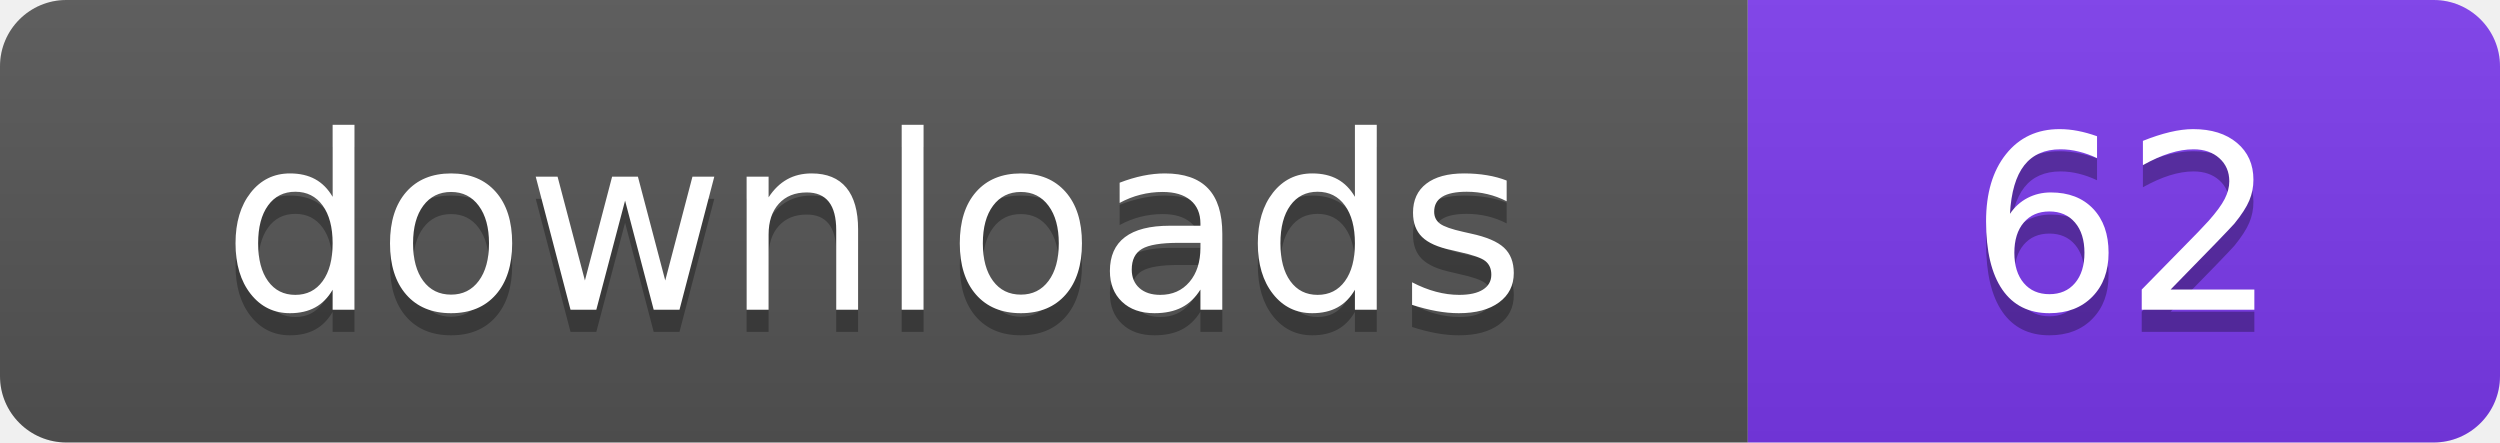
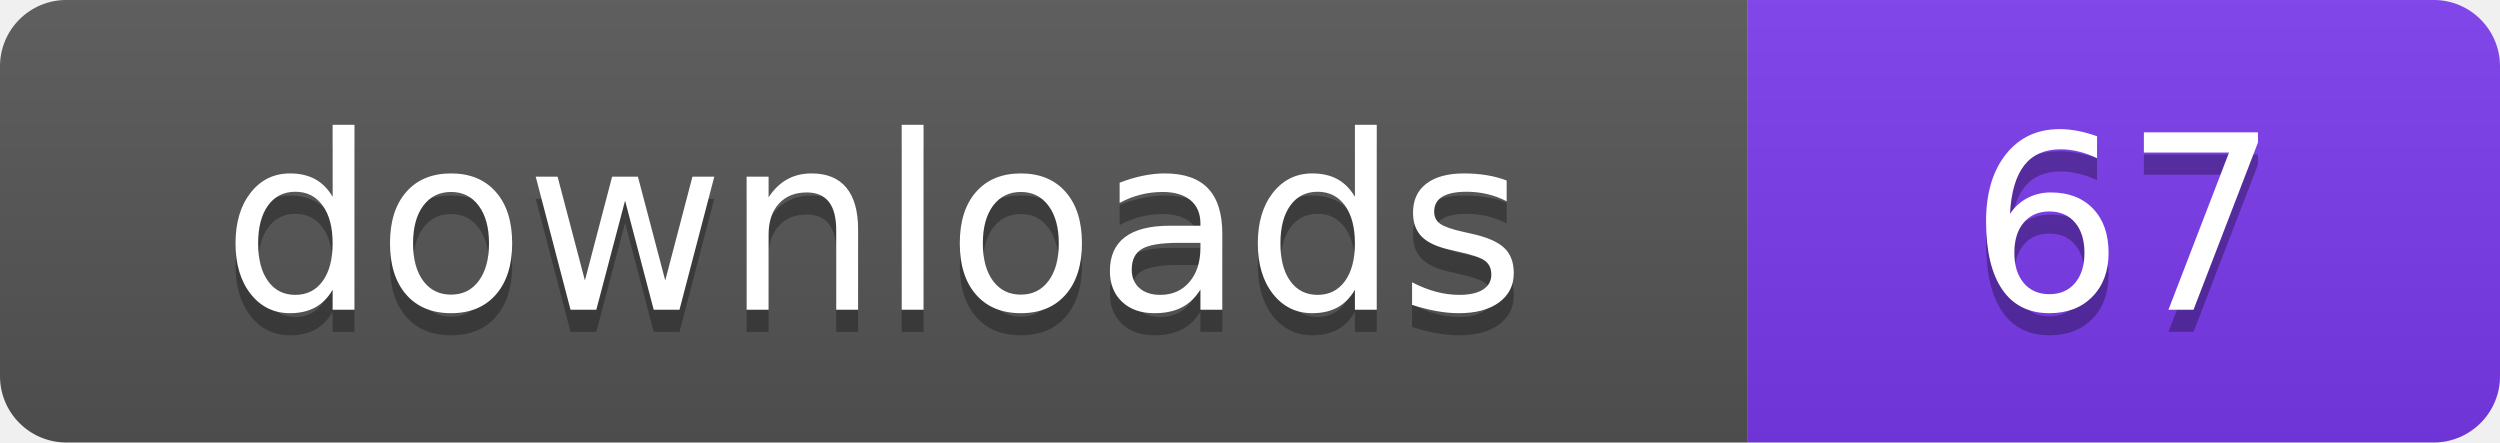
- <svg xmlns="http://www.w3.org/2000/svg" width="113" height="20" viewBox="0 0 113 20" role="img" aria-label="downloads: 62">
+ <svg xmlns="http://www.w3.org/2000/svg" width="113" height="20" viewBox="0 0 113 20" role="img" aria-label="downloads: 67">
  <linearGradient id="s" x2="0" y2="100%">
    <stop offset="0" stop-color="#bbb" stop-opacity=".1" />
    <stop offset="1" stop-opacity=".1" />
  </linearGradient>
  <clipPath id="r">
    <rect width="113" height="20" rx="3" fill="#fff" />
  </clipPath>
  <g clip-path="url(#r)">
    <rect width="79" height="20" fill="#555555" />
    <rect x="79" width="34" height="20" fill="#7c3aed" />
    <rect width="113" height="20" fill="url(#s)" />
  </g>
  <g fill="#fff" text-anchor="middle" font-family="Verdana,Geneva,DejaVu Sans,sans-serif" font-size="110" text-rendering="geometricPrecision" transform="scale(.1)">
    <text x="395" y="150" fill="#010101" fill-opacity=".3">downloads</text>
    <text x="395" y="140">downloads</text>
-     <text x="960" y="150" fill="#010101" fill-opacity=".3">62</text>
-     <text x="960" y="140">62</text>
+     <text x="960" y="150" fill="#010101" fill-opacity=".3">67</text>
+     <text x="960" y="140">67</text>
  </g>
</svg>
